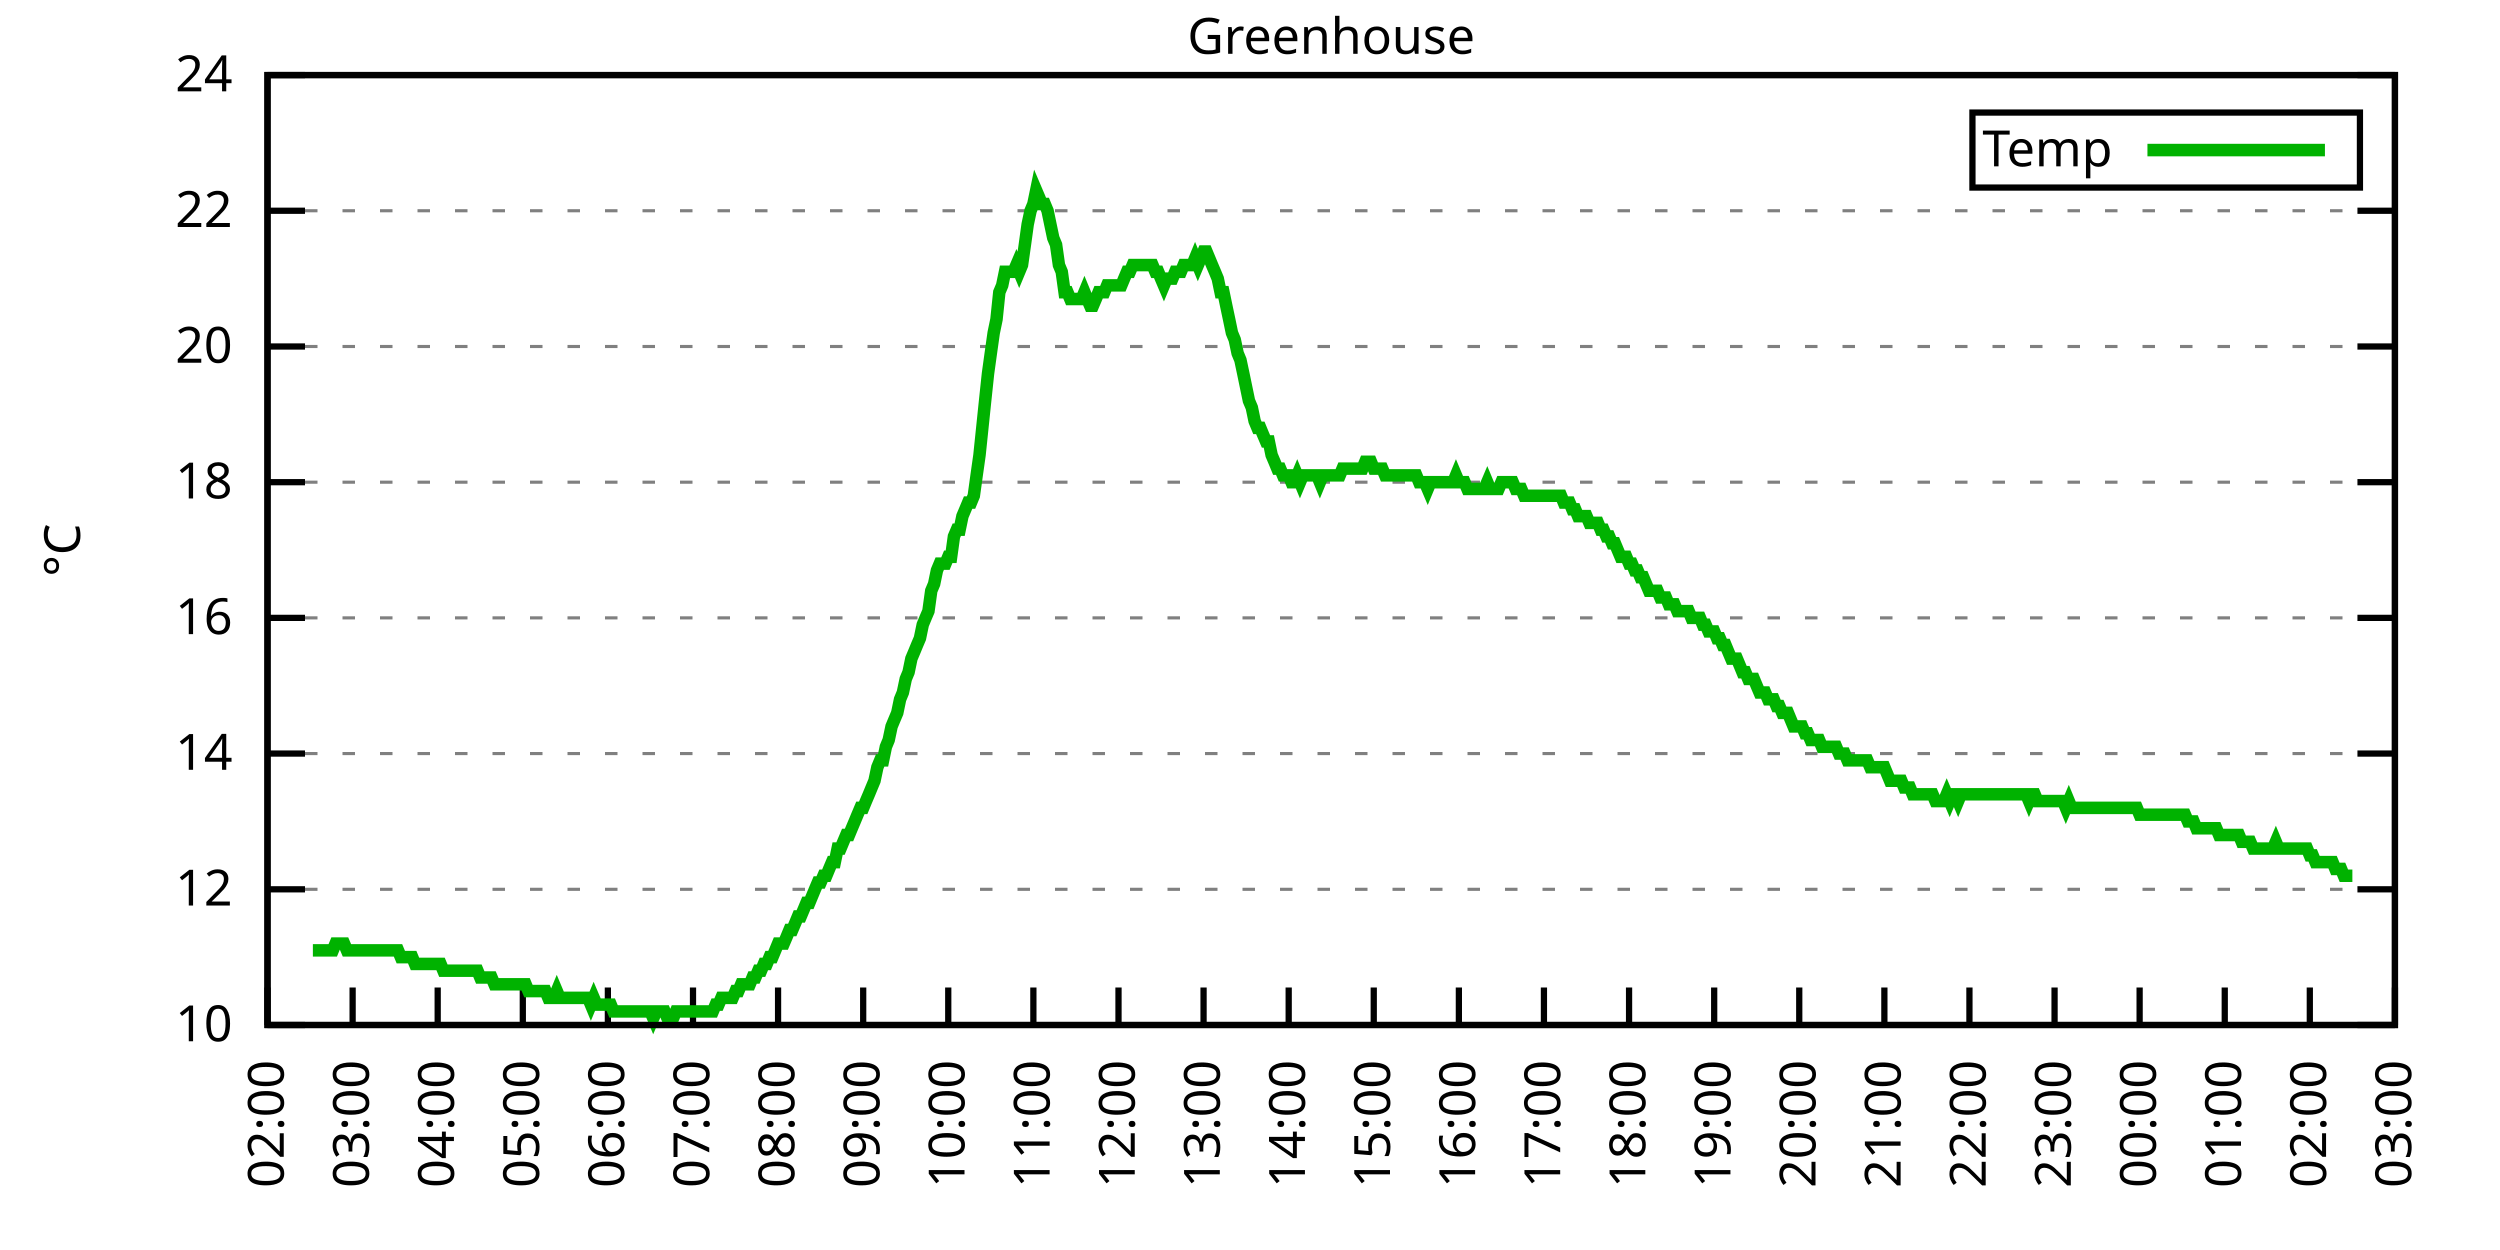
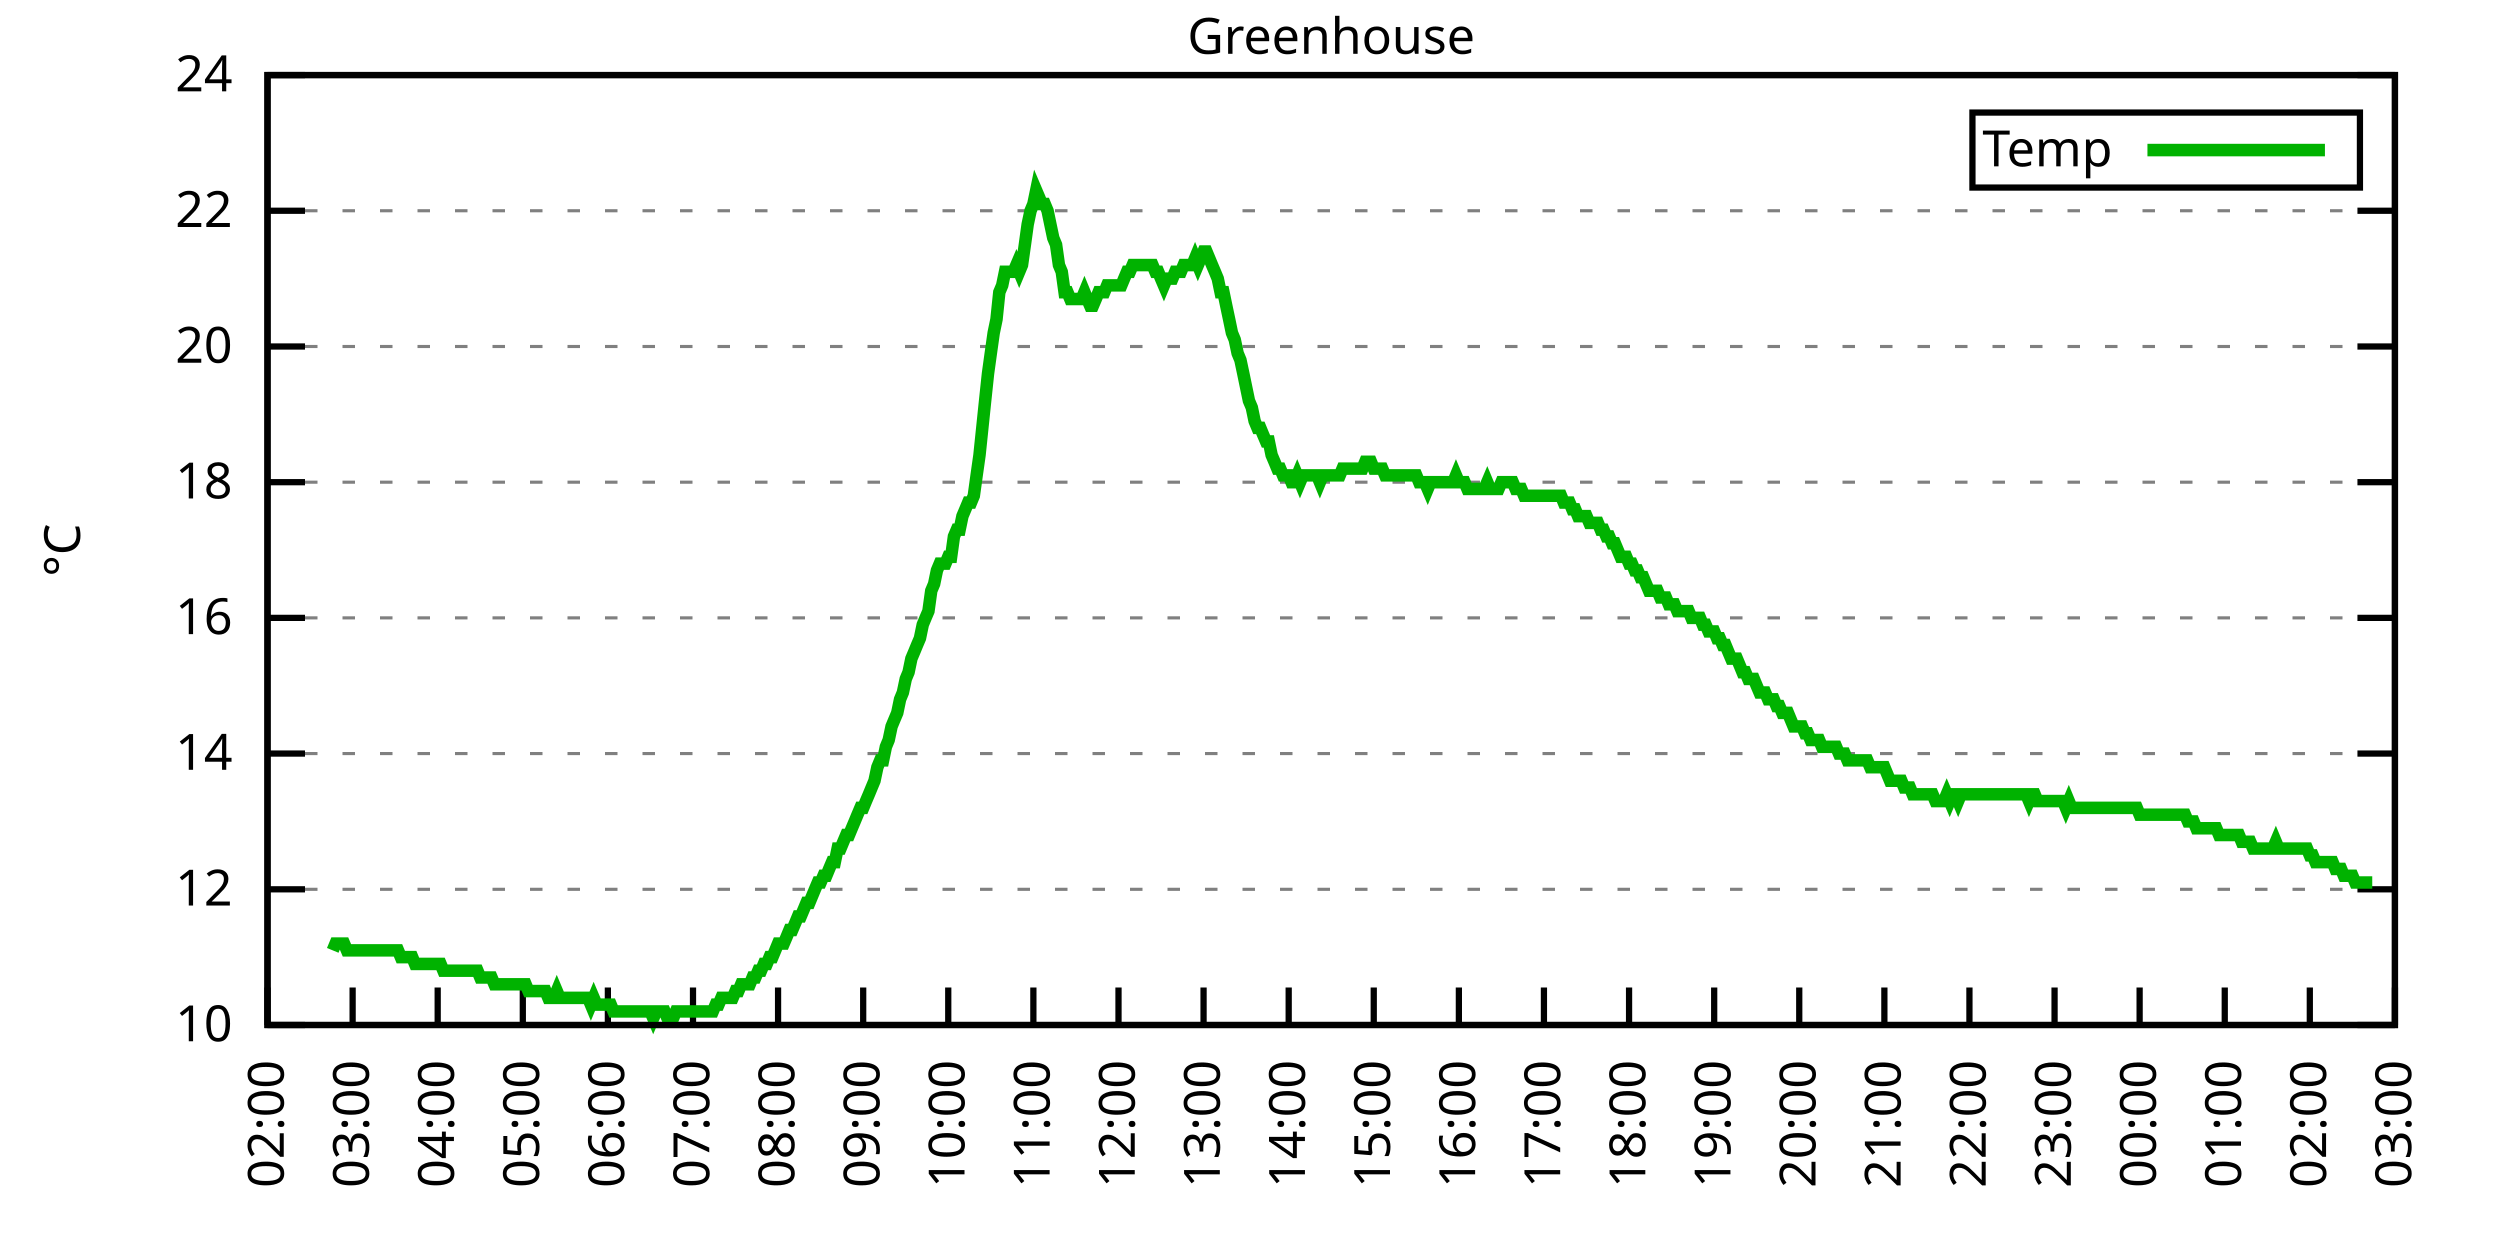
<svg xmlns="http://www.w3.org/2000/svg" xmlns:xlink="http://www.w3.org/1999/xlink" width="400" height="200" viewBox="0 0 400 200">
  <g id="gnuplot_canvas">
    <rect x="0" y="0" width="400" height="200" fill="none" />
    <defs>
      <circle id="gpDot" r="0.5" stroke-width="0.5" stroke="currentColor" />
      <path id="gpPt0" stroke-width="0.333" stroke="currentColor" d="M-1,0 h2 M0,-1 v2" />
      <path id="gpPt1" stroke-width="0.333" stroke="currentColor" d="M-1,-1 L1,1 M1,-1 L-1,1" />
      <path id="gpPt2" stroke-width="0.333" stroke="currentColor" d="M-1,0 L1,0 M0,-1 L0,1 M-1,-1 L1,1 M-1,1 L1,-1" />
      <rect id="gpPt3" stroke-width="0.333" stroke="currentColor" x="-1" y="-1" width="2" height="2" />
      <rect id="gpPt4" stroke-width="0.333" stroke="currentColor" fill="currentColor" x="-1" y="-1" width="2" height="2" />
      <circle id="gpPt5" stroke-width="0.333" stroke="currentColor" cx="0" cy="0" r="1" />
      <use xlink:href="#gpPt5" id="gpPt6" fill="currentColor" stroke="none" />
      <path id="gpPt7" stroke-width="0.333" stroke="currentColor" d="M0,-1.33 L-1.33,0.67 L1.33,0.67 z" />
      <use xlink:href="#gpPt7" id="gpPt8" fill="currentColor" stroke="none" />
      <use xlink:href="#gpPt7" id="gpPt9" stroke="currentColor" transform="rotate(180)" />
      <use xlink:href="#gpPt9" id="gpPt10" fill="currentColor" stroke="none" />
      <use xlink:href="#gpPt3" id="gpPt11" stroke="currentColor" transform="rotate(45)" />
      <use xlink:href="#gpPt11" id="gpPt12" fill="currentColor" stroke="none" />
      <path id="gpPt13" stroke-width="0.333" stroke="currentColor" d="M0,1.330 L1.265,0.411 L0.782,-1.067 L-0.782,-1.076 L-1.265,0.411 z" />
      <use xlink:href="#gpPt13" id="gpPt14" fill="currentColor" stroke="none" />
      <filter id="textbox" filterUnits="objectBoundingBox" x="0" y="0" height="1" width="1">
        <feFlood flood-color="white" flood-opacity="1" result="bgnd" />
        <feComposite in="SourceGraphic" in2="bgnd" operator="atop" />
      </filter>
      <filter id="greybox" filterUnits="objectBoundingBox" x="0" y="0" height="1" width="1">
        <feFlood flood-color="lightgrey" flood-opacity="1" result="grey" />
        <feComposite in="SourceGraphic" in2="grey" operator="atop" />
      </filter>
    </defs>
    <g fill="none" color="white" stroke="currentColor" stroke-width="1.00" stroke-linecap="butt" stroke-linejoin="miter">
</g>
    <g fill="none" color="black" stroke="currentColor" stroke-width="1.00" stroke-linecap="butt" stroke-linejoin="miter">
      <g stroke="none" shape-rendering="crispEdges">
        <polygon fill="rgb(255, 255, 255)" points="42.80,164.00 383.18,164.00 383.18,12.02 42.80,12.02 " />
      </g>
    </g>
    <g fill="none" color="black" stroke="currentColor" stroke-width="1.00" stroke-linecap="butt" stroke-linejoin="miter">
</g>
    <g fill="none" color="black" stroke="black" stroke-width="0.50" stroke-linecap="butt" stroke-linejoin="miter">
</g>
    <g fill="none" color="gray" stroke="currentColor" stroke-width="0.50" stroke-linecap="butt" stroke-linejoin="miter">
      <path stroke="gray" stroke-dasharray="2,4" class="gridline" d="M42.80,164.00 L383.19,164.00  " />
    </g>
    <g fill="none" color="gray" stroke="gray" stroke-width="1.00" stroke-linecap="butt" stroke-linejoin="miter">
</g>
    <g fill="none" color="black" stroke="currentColor" stroke-width="1.00" stroke-linecap="butt" stroke-linejoin="miter">
      <path stroke="black" d="M42.80,164.00 L48.80,164.00 M383.19,164.00 L377.19,164.00  " />
      <g transform="translate(37.20,166.60)" stroke="none" fill="black" font-family="Sans" font-size="8.00" text-anchor="end">
        <text>
          <tspan font-family="Sans"> 10</tspan>
        </text>
      </g>
    </g>
    <g fill="none" color="black" stroke="currentColor" stroke-width="1.00" stroke-linecap="butt" stroke-linejoin="miter">
</g>
    <g fill="none" color="black" stroke="black" stroke-width="0.50" stroke-linecap="butt" stroke-linejoin="miter">
</g>
    <g fill="none" color="gray" stroke="currentColor" stroke-width="0.50" stroke-linecap="butt" stroke-linejoin="miter">
      <path stroke="gray" stroke-dasharray="2,4" class="gridline" d="M42.80,142.29 L383.19,142.29  " />
    </g>
    <g fill="none" color="gray" stroke="gray" stroke-width="1.00" stroke-linecap="butt" stroke-linejoin="miter">
</g>
    <g fill="none" color="black" stroke="currentColor" stroke-width="1.00" stroke-linecap="butt" stroke-linejoin="miter">
      <path stroke="black" d="M42.80,142.29 L48.80,142.29 M383.19,142.29 L377.19,142.29  " />
      <g transform="translate(37.20,144.89)" stroke="none" fill="black" font-family="Sans" font-size="8.00" text-anchor="end">
        <text>
          <tspan font-family="Sans"> 12</tspan>
        </text>
      </g>
    </g>
    <g fill="none" color="black" stroke="currentColor" stroke-width="1.00" stroke-linecap="butt" stroke-linejoin="miter">
</g>
    <g fill="none" color="black" stroke="black" stroke-width="0.50" stroke-linecap="butt" stroke-linejoin="miter">
</g>
    <g fill="none" color="gray" stroke="currentColor" stroke-width="0.50" stroke-linecap="butt" stroke-linejoin="miter">
      <path stroke="gray" stroke-dasharray="2,4" class="gridline" d="M42.80,120.57 L383.19,120.57  " />
    </g>
    <g fill="none" color="gray" stroke="gray" stroke-width="1.00" stroke-linecap="butt" stroke-linejoin="miter">
</g>
    <g fill="none" color="black" stroke="currentColor" stroke-width="1.00" stroke-linecap="butt" stroke-linejoin="miter">
      <path stroke="black" d="M42.80,120.57 L48.80,120.57 M383.19,120.57 L377.19,120.57  " />
      <g transform="translate(37.20,123.17)" stroke="none" fill="black" font-family="Sans" font-size="8.00" text-anchor="end">
        <text>
          <tspan font-family="Sans"> 14</tspan>
        </text>
      </g>
    </g>
    <g fill="none" color="black" stroke="currentColor" stroke-width="1.00" stroke-linecap="butt" stroke-linejoin="miter">
</g>
    <g fill="none" color="black" stroke="black" stroke-width="0.50" stroke-linecap="butt" stroke-linejoin="miter">
</g>
    <g fill="none" color="gray" stroke="currentColor" stroke-width="0.50" stroke-linecap="butt" stroke-linejoin="miter">
      <path stroke="gray" stroke-dasharray="2,4" class="gridline" d="M42.80,98.86 L383.19,98.86  " />
    </g>
    <g fill="none" color="gray" stroke="gray" stroke-width="1.00" stroke-linecap="butt" stroke-linejoin="miter">
</g>
    <g fill="none" color="black" stroke="currentColor" stroke-width="1.00" stroke-linecap="butt" stroke-linejoin="miter">
      <path stroke="black" d="M42.80,98.86 L48.80,98.86 M383.19,98.86 L377.19,98.86  " />
      <g transform="translate(37.20,101.46)" stroke="none" fill="black" font-family="Sans" font-size="8.00" text-anchor="end">
        <text>
          <tspan font-family="Sans"> 16</tspan>
        </text>
      </g>
    </g>
    <g fill="none" color="black" stroke="currentColor" stroke-width="1.00" stroke-linecap="butt" stroke-linejoin="miter">
</g>
    <g fill="none" color="black" stroke="black" stroke-width="0.50" stroke-linecap="butt" stroke-linejoin="miter">
</g>
    <g fill="none" color="gray" stroke="currentColor" stroke-width="0.50" stroke-linecap="butt" stroke-linejoin="miter">
      <path stroke="gray" stroke-dasharray="2,4" class="gridline" d="M42.80,77.15 L383.19,77.15  " />
    </g>
    <g fill="none" color="gray" stroke="gray" stroke-width="1.00" stroke-linecap="butt" stroke-linejoin="miter">
</g>
    <g fill="none" color="black" stroke="currentColor" stroke-width="1.00" stroke-linecap="butt" stroke-linejoin="miter">
      <path stroke="black" d="M42.80,77.15 L48.80,77.15 M383.19,77.15 L377.19,77.15  " />
      <g transform="translate(37.20,79.75)" stroke="none" fill="black" font-family="Sans" font-size="8.00" text-anchor="end">
        <text>
          <tspan font-family="Sans"> 18</tspan>
        </text>
      </g>
    </g>
    <g fill="none" color="black" stroke="currentColor" stroke-width="1.00" stroke-linecap="butt" stroke-linejoin="miter">
</g>
    <g fill="none" color="black" stroke="black" stroke-width="0.50" stroke-linecap="butt" stroke-linejoin="miter">
</g>
    <g fill="none" color="gray" stroke="currentColor" stroke-width="0.50" stroke-linecap="butt" stroke-linejoin="miter">
      <path stroke="gray" stroke-dasharray="2,4" class="gridline" d="M42.80,55.44 L383.19,55.44  " />
    </g>
    <g fill="none" color="gray" stroke="gray" stroke-width="1.00" stroke-linecap="butt" stroke-linejoin="miter">
</g>
    <g fill="none" color="black" stroke="currentColor" stroke-width="1.00" stroke-linecap="butt" stroke-linejoin="miter">
      <path stroke="black" d="M42.80,55.44 L48.80,55.44 M383.19,55.44 L377.19,55.44  " />
      <g transform="translate(37.20,58.04)" stroke="none" fill="black" font-family="Sans" font-size="8.00" text-anchor="end">
        <text>
          <tspan font-family="Sans"> 20</tspan>
        </text>
      </g>
    </g>
    <g fill="none" color="black" stroke="currentColor" stroke-width="1.00" stroke-linecap="butt" stroke-linejoin="miter">
</g>
    <g fill="none" color="black" stroke="black" stroke-width="0.50" stroke-linecap="butt" stroke-linejoin="miter">
</g>
    <g fill="none" color="gray" stroke="currentColor" stroke-width="0.50" stroke-linecap="butt" stroke-linejoin="miter">
      <path stroke="gray" stroke-dasharray="2,4" class="gridline" d="M42.80,33.72 L383.19,33.72  " />
    </g>
    <g fill="none" color="gray" stroke="gray" stroke-width="1.00" stroke-linecap="butt" stroke-linejoin="miter">
</g>
    <g fill="none" color="black" stroke="currentColor" stroke-width="1.00" stroke-linecap="butt" stroke-linejoin="miter">
      <path stroke="black" d="M42.80,33.72 L48.80,33.72 M383.19,33.72 L377.19,33.72  " />
      <g transform="translate(37.20,36.32)" stroke="none" fill="black" font-family="Sans" font-size="8.00" text-anchor="end">
        <text>
          <tspan font-family="Sans"> 22</tspan>
        </text>
      </g>
    </g>
    <g fill="none" color="black" stroke="currentColor" stroke-width="1.00" stroke-linecap="butt" stroke-linejoin="miter">
</g>
    <g fill="none" color="black" stroke="black" stroke-width="0.50" stroke-linecap="butt" stroke-linejoin="miter">
</g>
    <g fill="none" color="gray" stroke="currentColor" stroke-width="0.50" stroke-linecap="butt" stroke-linejoin="miter">
      <path stroke="gray" stroke-dasharray="2,4" class="gridline" d="M42.80,12.01 L383.19,12.01  " />
    </g>
    <g fill="none" color="gray" stroke="gray" stroke-width="1.00" stroke-linecap="butt" stroke-linejoin="miter">
</g>
    <g fill="none" color="black" stroke="currentColor" stroke-width="1.00" stroke-linecap="butt" stroke-linejoin="miter">
      <path stroke="black" d="M42.80,12.01 L48.80,12.01 M383.19,12.01 L377.19,12.01  " />
      <g transform="translate(37.20,14.61)" stroke="none" fill="black" font-family="Sans" font-size="8.00" text-anchor="end">
        <text>
          <tspan font-family="Sans"> 24</tspan>
        </text>
      </g>
    </g>
    <g fill="none" color="black" stroke="currentColor" stroke-width="1.00" stroke-linecap="butt" stroke-linejoin="miter">
      <path stroke="black" d="M42.80,164.00 L42.80,158.00  " />
      <g transform="translate(45.40,169.60) rotate(270.00)" stroke="none" fill="black" font-family="Sans" font-size="8.00" text-anchor="end">
        <text>
          <tspan font-family="Sans">02:00</tspan>
        </text>
      </g>
    </g>
    <g fill="none" color="black" stroke="currentColor" stroke-width="1.00" stroke-linecap="butt" stroke-linejoin="miter">
      <path stroke="black" d="M56.42,164.00 L56.42,158.00  " />
      <g transform="translate(59.02,169.60) rotate(270.00)" stroke="none" fill="black" font-family="Sans" font-size="8.00" text-anchor="end">
        <text>
          <tspan font-family="Sans">03:00</tspan>
        </text>
      </g>
    </g>
    <g fill="none" color="black" stroke="currentColor" stroke-width="1.00" stroke-linecap="butt" stroke-linejoin="miter">
      <path stroke="black" d="M70.03,164.00 L70.03,158.00  " />
      <g transform="translate(72.63,169.60) rotate(270.00)" stroke="none" fill="black" font-family="Sans" font-size="8.00" text-anchor="end">
        <text>
          <tspan font-family="Sans">04:00</tspan>
        </text>
      </g>
    </g>
    <g fill="none" color="black" stroke="currentColor" stroke-width="1.00" stroke-linecap="butt" stroke-linejoin="miter">
      <path stroke="black" d="M83.65,164.00 L83.65,158.00  " />
      <g transform="translate(86.25,169.60) rotate(270.00)" stroke="none" fill="black" font-family="Sans" font-size="8.00" text-anchor="end">
        <text>
          <tspan font-family="Sans">05:00</tspan>
        </text>
      </g>
    </g>
    <g fill="none" color="black" stroke="currentColor" stroke-width="1.00" stroke-linecap="butt" stroke-linejoin="miter">
      <path stroke="black" d="M97.26,164.00 L97.26,158.00  " />
      <g transform="translate(99.86,169.60) rotate(270.00)" stroke="none" fill="black" font-family="Sans" font-size="8.00" text-anchor="end">
        <text>
          <tspan font-family="Sans">06:00</tspan>
        </text>
      </g>
    </g>
    <g fill="none" color="black" stroke="currentColor" stroke-width="1.00" stroke-linecap="butt" stroke-linejoin="miter">
      <path stroke="black" d="M110.88,164.00 L110.88,158.00  " />
      <g transform="translate(113.48,169.60) rotate(270.00)" stroke="none" fill="black" font-family="Sans" font-size="8.00" text-anchor="end">
        <text>
          <tspan font-family="Sans">07:00</tspan>
        </text>
      </g>
    </g>
    <g fill="none" color="black" stroke="currentColor" stroke-width="1.00" stroke-linecap="butt" stroke-linejoin="miter">
      <path stroke="black" d="M124.49,164.00 L124.49,158.00  " />
      <g transform="translate(127.09,169.60) rotate(270.00)" stroke="none" fill="black" font-family="Sans" font-size="8.00" text-anchor="end">
        <text>
          <tspan font-family="Sans">08:00</tspan>
        </text>
      </g>
    </g>
    <g fill="none" color="black" stroke="currentColor" stroke-width="1.00" stroke-linecap="butt" stroke-linejoin="miter">
      <path stroke="black" d="M138.11,164.00 L138.11,158.00  " />
      <g transform="translate(140.71,169.60) rotate(270.00)" stroke="none" fill="black" font-family="Sans" font-size="8.00" text-anchor="end">
        <text>
          <tspan font-family="Sans">09:00</tspan>
        </text>
      </g>
    </g>
    <g fill="none" color="black" stroke="currentColor" stroke-width="1.00" stroke-linecap="butt" stroke-linejoin="miter">
      <path stroke="black" d="M151.72,164.00 L151.72,158.00  " />
      <g transform="translate(154.32,169.60) rotate(270.00)" stroke="none" fill="black" font-family="Sans" font-size="8.00" text-anchor="end">
        <text>
          <tspan font-family="Sans">10:00</tspan>
        </text>
      </g>
    </g>
    <g fill="none" color="black" stroke="currentColor" stroke-width="1.00" stroke-linecap="butt" stroke-linejoin="miter">
      <path stroke="black" d="M165.34,164.00 L165.34,158.00  " />
      <g transform="translate(167.94,169.60) rotate(270.00)" stroke="none" fill="black" font-family="Sans" font-size="8.00" text-anchor="end">
        <text>
          <tspan font-family="Sans">11:00</tspan>
        </text>
      </g>
    </g>
    <g fill="none" color="black" stroke="currentColor" stroke-width="1.00" stroke-linecap="butt" stroke-linejoin="miter">
      <path stroke="black" d="M178.96,164.00 L178.96,158.00  " />
      <g transform="translate(181.56,169.60) rotate(270.00)" stroke="none" fill="black" font-family="Sans" font-size="8.00" text-anchor="end">
        <text>
          <tspan font-family="Sans">12:00</tspan>
        </text>
      </g>
    </g>
    <g fill="none" color="black" stroke="currentColor" stroke-width="1.00" stroke-linecap="butt" stroke-linejoin="miter">
      <path stroke="black" d="M192.57,164.00 L192.57,158.00  " />
      <g transform="translate(195.17,169.60) rotate(270.00)" stroke="none" fill="black" font-family="Sans" font-size="8.00" text-anchor="end">
        <text>
          <tspan font-family="Sans">13:00</tspan>
        </text>
      </g>
    </g>
    <g fill="none" color="black" stroke="currentColor" stroke-width="1.00" stroke-linecap="butt" stroke-linejoin="miter">
      <path stroke="black" d="M206.19,164.00 L206.19,158.00  " />
      <g transform="translate(208.79,169.60) rotate(270.00)" stroke="none" fill="black" font-family="Sans" font-size="8.00" text-anchor="end">
        <text>
          <tspan font-family="Sans">14:00</tspan>
        </text>
      </g>
    </g>
    <g fill="none" color="black" stroke="currentColor" stroke-width="1.00" stroke-linecap="butt" stroke-linejoin="miter">
      <path stroke="black" d="M219.80,164.00 L219.80,158.00  " />
      <g transform="translate(222.40,169.60) rotate(270.00)" stroke="none" fill="black" font-family="Sans" font-size="8.00" text-anchor="end">
        <text>
          <tspan font-family="Sans">15:00</tspan>
        </text>
      </g>
    </g>
    <g fill="none" color="black" stroke="currentColor" stroke-width="1.00" stroke-linecap="butt" stroke-linejoin="miter">
      <path stroke="black" d="M233.42,164.00 L233.42,158.00  " />
      <g transform="translate(236.02,169.60) rotate(270.00)" stroke="none" fill="black" font-family="Sans" font-size="8.00" text-anchor="end">
        <text>
          <tspan font-family="Sans">16:00</tspan>
        </text>
      </g>
    </g>
    <g fill="none" color="black" stroke="currentColor" stroke-width="1.00" stroke-linecap="butt" stroke-linejoin="miter">
      <path stroke="black" d="M247.03,164.00 L247.03,158.00  " />
      <g transform="translate(249.63,169.60) rotate(270.00)" stroke="none" fill="black" font-family="Sans" font-size="8.00" text-anchor="end">
        <text>
          <tspan font-family="Sans">17:00</tspan>
        </text>
      </g>
    </g>
    <g fill="none" color="black" stroke="currentColor" stroke-width="1.00" stroke-linecap="butt" stroke-linejoin="miter">
      <path stroke="black" d="M260.65,164.00 L260.65,158.00  " />
      <g transform="translate(263.25,169.60) rotate(270.00)" stroke="none" fill="black" font-family="Sans" font-size="8.00" text-anchor="end">
        <text>
          <tspan font-family="Sans">18:00</tspan>
        </text>
      </g>
    </g>
    <g fill="none" color="black" stroke="currentColor" stroke-width="1.00" stroke-linecap="butt" stroke-linejoin="miter">
      <path stroke="black" d="M274.27,164.00 L274.27,158.00  " />
      <g transform="translate(276.87,169.60) rotate(270.00)" stroke="none" fill="black" font-family="Sans" font-size="8.00" text-anchor="end">
        <text>
          <tspan font-family="Sans">19:00</tspan>
        </text>
      </g>
    </g>
    <g fill="none" color="black" stroke="currentColor" stroke-width="1.00" stroke-linecap="butt" stroke-linejoin="miter">
      <path stroke="black" d="M287.88,164.00 L287.88,158.00  " />
      <g transform="translate(290.48,169.60) rotate(270.00)" stroke="none" fill="black" font-family="Sans" font-size="8.00" text-anchor="end">
        <text>
          <tspan font-family="Sans">20:00</tspan>
        </text>
      </g>
    </g>
    <g fill="none" color="black" stroke="currentColor" stroke-width="1.00" stroke-linecap="butt" stroke-linejoin="miter">
      <path stroke="black" d="M301.50,164.00 L301.50,158.00  " />
      <g transform="translate(304.10,169.60) rotate(270.00)" stroke="none" fill="black" font-family="Sans" font-size="8.00" text-anchor="end">
        <text>
          <tspan font-family="Sans">21:00</tspan>
        </text>
      </g>
    </g>
    <g fill="none" color="black" stroke="currentColor" stroke-width="1.00" stroke-linecap="butt" stroke-linejoin="miter">
      <path stroke="black" d="M315.11,164.00 L315.11,158.00  " />
      <g transform="translate(317.71,169.60) rotate(270.00)" stroke="none" fill="black" font-family="Sans" font-size="8.00" text-anchor="end">
        <text>
          <tspan font-family="Sans">22:00</tspan>
        </text>
      </g>
    </g>
    <g fill="none" color="black" stroke="currentColor" stroke-width="1.00" stroke-linecap="butt" stroke-linejoin="miter">
      <path stroke="black" d="M328.73,164.00 L328.73,158.00  " />
      <g transform="translate(331.33,169.60) rotate(270.00)" stroke="none" fill="black" font-family="Sans" font-size="8.00" text-anchor="end">
        <text>
          <tspan font-family="Sans">23:00</tspan>
        </text>
      </g>
    </g>
    <g fill="none" color="black" stroke="currentColor" stroke-width="1.00" stroke-linecap="butt" stroke-linejoin="miter">
      <path stroke="black" d="M342.34,164.00 L342.34,158.00  " />
      <g transform="translate(344.94,169.60) rotate(270.00)" stroke="none" fill="black" font-family="Sans" font-size="8.00" text-anchor="end">
        <text>
          <tspan font-family="Sans">00:00</tspan>
        </text>
      </g>
    </g>
    <g fill="none" color="black" stroke="currentColor" stroke-width="1.00" stroke-linecap="butt" stroke-linejoin="miter">
      <path stroke="black" d="M355.96,164.00 L355.96,158.00  " />
      <g transform="translate(358.56,169.60) rotate(270.00)" stroke="none" fill="black" font-family="Sans" font-size="8.00" text-anchor="end">
        <text>
          <tspan font-family="Sans">01:00</tspan>
        </text>
      </g>
    </g>
    <g fill="none" color="black" stroke="currentColor" stroke-width="1.00" stroke-linecap="butt" stroke-linejoin="miter">
      <path stroke="black" d="M369.57,164.00 L369.57,158.00  " />
      <g transform="translate(372.17,169.60) rotate(270.00)" stroke="none" fill="black" font-family="Sans" font-size="8.00" text-anchor="end">
        <text>
          <tspan font-family="Sans">02:00</tspan>
        </text>
      </g>
    </g>
    <g fill="none" color="black" stroke="currentColor" stroke-width="1.00" stroke-linecap="butt" stroke-linejoin="miter">
      <path stroke="black" d="M383.19,164.00 L383.19,158.00  " />
      <g transform="translate(385.79,169.60) rotate(270.00)" stroke="none" fill="black" font-family="Sans" font-size="8.00" text-anchor="end">
        <text>
          <tspan font-family="Sans">03:00</tspan>
        </text>
      </g>
    </g>
    <g fill="none" color="black" stroke="currentColor" stroke-width="1.00" stroke-linecap="butt" stroke-linejoin="miter">
</g>
    <g fill="none" color="black" stroke="currentColor" stroke-width="1.00" stroke-linecap="butt" stroke-linejoin="miter">
      <path stroke="black" d="M42.80,12.01 L42.80,164.00 L383.19,164.00 L383.19,12.01 L42.80,12.01 Z  " />
    </g>
    <g fill="none" color="black" stroke="currentColor" stroke-width="1.00" stroke-linecap="butt" stroke-linejoin="miter">
</g>
    <g fill="none" color="black" stroke="currentColor" stroke-width="1.00" stroke-linecap="butt" stroke-linejoin="miter">
      <path stroke="black" d="M315.59,30.01 L315.59,18.01 L377.59,18.01 L377.59,30.01 L315.59,30.01 Z  " />
    </g>
    <g id="Greenhouse_plot_1">
      <g fill="none" color="white" stroke="black" stroke-width="2.00" stroke-linecap="butt" stroke-linejoin="miter">
</g>
      <g fill="none" color="black" stroke="currentColor" stroke-width="2.00" stroke-linecap="butt" stroke-linejoin="miter">
        <g transform="translate(337.99,26.61)" stroke="none" fill="black" font-family="Sans" font-size="8.00" text-anchor="end">
          <text>
            <tspan font-family="Sans">Temp</tspan>
          </text>
        </g>
      </g>
      <g fill="none" color="black" stroke="currentColor" stroke-width="2.00" stroke-linecap="butt" stroke-linejoin="miter">
-         <path stroke="rgb(  0, 178,   0)" d="M343.59,24.01 L371.99,24.01 M50.06,152.06 L50.52,152.06 L50.97,152.06 L51.42,152.06 L51.88,152.06 L52.33,152.06   L52.78,152.06 L53.24,152.06 L53.69,150.97 L54.15,150.97 L54.60,150.97 L55.05,150.97 L55.51,152.06 L55.96,152.06   L56.42,152.06 L56.87,152.06 L57.32,152.06 L57.78,152.06 L58.23,152.06 L58.68,152.06 L59.14,152.06 L59.59,152.06   L60.05,152.06 L60.50,152.06 L60.95,152.06 L61.41,152.06 L61.86,152.06 L62.32,152.06 L62.77,152.06 L63.22,152.06   L63.68,152.06 L64.13,153.14 L64.58,153.14 L65.04,153.14 L65.49,153.14 L65.95,153.14 L66.40,154.23 L66.85,154.23   L67.31,154.23 L67.76,154.23 L68.22,154.23 L68.67,154.23 L69.12,154.23 L69.58,154.23 L70.03,154.23 L70.49,154.23   L70.94,155.31 L71.39,155.31 L71.85,155.31 L72.30,155.31 L72.75,155.31 L73.21,155.31 L73.66,155.31 L74.12,155.31   L74.57,155.31 L75.02,155.31 L75.48,155.31 L75.93,155.31 L76.39,155.31 L76.84,156.40 L77.29,156.40 L77.75,156.40   L78.20,156.40 L78.65,156.40 L79.11,157.49 L79.56,157.49 L80.02,157.49 L80.47,157.49 L80.92,157.49 L81.38,157.49   L81.83,157.49 L82.29,157.49 L82.74,157.49 L83.19,157.49 L83.65,157.49 L84.10,157.49 L84.55,158.57 L85.01,158.57   L85.46,158.57 L85.92,158.57 L86.37,158.57 L86.82,158.57 L87.28,158.57 L87.73,159.66 L88.19,159.66 L88.64,159.66   L89.09,158.57 L89.55,159.66 L90.00,159.66 L90.45,159.66 L90.91,159.66 L91.36,159.66 L91.82,159.66 L92.27,159.66   L92.72,159.66 L93.18,159.66 L93.63,159.66 L94.09,159.66 L94.54,160.74 L94.99,159.66 L95.45,160.74 L95.90,160.74   L96.35,160.74 L96.81,160.74 L97.26,160.74 L97.72,160.74 L98.17,161.83 L98.62,161.83 L99.08,161.83 L99.53,161.83   L99.99,161.83 L100.44,161.83 L100.89,161.83 L101.35,161.83 L101.80,161.83 L102.25,161.83 L102.71,161.83 L103.16,161.83   L103.62,161.83 L104.07,161.83 L104.52,162.91 L104.98,161.83 L105.43,161.83 L105.89,161.83 L106.34,161.83 L106.79,162.91   L107.25,162.91 L107.70,162.91 L108.15,161.83 L108.61,161.83 L109.06,161.83 L109.52,161.83 L109.97,161.83 L110.42,161.83   L110.88,161.83 L111.33,161.83 L111.79,161.83 L112.24,161.83 L112.69,161.83 L113.15,161.83 L113.60,161.83 L114.05,161.83   L114.51,160.74 L114.96,160.74 L115.42,159.66 L115.87,159.66 L116.32,159.66 L116.78,159.66 L117.23,159.66 L117.69,158.57   L118.14,158.57 L118.59,157.49 L119.05,157.49 L119.50,157.49 L119.96,157.49 L120.41,156.40 L120.86,156.40 L121.32,155.31   L121.77,155.31 L122.22,154.23 L122.68,154.23 L123.13,153.14 L123.59,153.14 L124.04,152.06 L124.49,150.97 L124.95,150.97   L125.40,150.97 L125.86,149.89 L126.31,148.80 L126.76,148.80 L127.22,147.72 L127.67,146.63 L128.12,146.63 L128.58,145.54   L129.03,144.46 L129.49,144.46 L129.94,143.37 L130.39,142.29 L130.85,141.20 L131.30,141.20 L131.76,140.12 L132.21,140.12   L132.66,139.03 L133.12,137.94 L133.57,137.94 L134.02,135.77 L134.48,135.77 L134.93,134.69 L135.39,133.60 L135.84,133.60   L136.29,132.52 L136.75,131.43 L137.20,130.35 L137.66,129.26 L138.11,129.26 L138.56,128.17 L139.02,127.09 L139.47,126.00   L139.92,124.92 L140.38,122.75 L140.83,121.66 L141.29,121.66 L141.74,119.49 L142.19,118.40 L142.65,116.23 L143.10,115.15   L143.56,114.06 L144.01,111.89 L144.46,110.80 L144.92,108.63 L145.37,107.55 L145.82,105.38 L146.28,104.29 L146.73,103.20   L147.19,102.12 L147.64,99.95 L148.09,98.86 L148.55,97.78 L149.00,94.52 L149.46,93.43 L149.91,91.26 L150.36,90.18   L150.82,90.18 L151.27,90.18 L151.72,89.09 L152.18,89.09 L152.63,85.83 L153.09,84.75 L153.54,84.75 L153.99,82.58   L154.45,81.49 L154.90,80.41 L155.36,80.41 L155.81,79.32 L156.26,76.06 L156.72,72.81 L157.17,68.46 L157.62,64.12   L158.08,59.78 L158.53,56.52 L158.99,53.26 L159.44,51.09 L159.89,46.75 L160.35,45.66 L160.80,43.49 L161.26,43.49   L161.71,43.49 L162.16,43.49 L162.62,42.41 L163.07,43.49 L163.52,42.41 L163.98,39.15 L164.43,35.89 L164.89,33.72   L165.34,32.64 L165.79,30.47 L166.25,31.55 L166.70,32.64 L167.16,32.64 L167.61,33.72 L168.06,35.89 L168.52,38.07   L168.97,39.15 L169.43,42.41 L169.88,43.49 L170.33,46.75 L170.79,46.75 L171.24,47.84 L171.69,47.84 L172.15,47.84   L172.60,47.84 L173.06,47.84 L173.51,46.75 L173.96,47.84 L174.42,48.92 L174.87,48.92 L175.33,47.84 L175.78,46.75   L176.23,46.75 L176.69,46.75 L177.14,45.66 L177.59,45.66 L178.05,45.66 L178.50,45.66 L178.96,45.66 L179.41,45.66   L179.86,44.58 L180.32,43.49 L180.77,43.49 L181.23,42.41 L181.68,42.41 L182.13,42.41 L182.59,42.41 L183.04,42.41   L183.49,42.41 L183.95,42.41 L184.40,42.41 L184.86,43.49 L185.31,43.49 L185.76,44.58 L186.22,45.66 L186.67,44.58   L187.13,44.58 L187.58,44.58 L188.03,43.49 L188.49,43.49 L188.94,43.49 L189.39,42.41 L189.85,42.41 L190.30,42.41   L190.76,42.41 L191.21,41.32 L191.66,42.41 L192.12,41.32 L192.57,40.24 L193.03,40.24 L193.48,41.32 L193.93,42.41   L194.39,43.49 L194.84,44.58 L195.29,46.75 L195.75,46.75 L196.20,48.92 L196.66,51.09 L197.11,53.26 L197.56,54.35   L198.02,56.52 L198.47,57.61 L198.93,59.78 L199.38,61.95 L199.83,64.12 L200.29,65.21 L200.74,67.38 L201.19,68.46   L201.65,68.46 L202.10,69.55 L202.56,70.63 L203.01,70.63 L203.46,72.81 L203.92,73.89 L204.37,74.98 L204.83,74.98   L205.28,76.06 L205.73,76.06 L206.19,76.06 L206.64,77.15 L207.09,77.15 L207.55,76.06 L208.00,77.15 L208.46,76.06   L208.91,76.06 L209.36,76.06 L209.82,76.06 L210.27,76.06 L210.73,76.06 L211.18,77.15 L211.63,76.06 L212.09,76.06   L212.54,76.06 L213.00,76.06 L213.45,76.06 L213.90,76.06 L214.36,76.06 L214.81,74.98 L215.26,74.98 L215.72,74.98   L216.17,74.98 L216.63,74.98 L217.08,74.98 L217.53,74.98 L217.99,74.98 L218.44,73.89 L218.90,73.89 L219.35,73.89   L219.80,74.98 L220.26,74.98 L220.71,74.98 L221.16,74.98 L221.62,76.06 L222.07,76.06 L222.53,76.06 L222.98,76.06   L223.43,76.06 L223.89,76.06 L224.34,76.06 L224.80,76.06 L225.25,76.06 L225.70,76.06 L226.16,76.06 L226.61,76.06   L227.06,77.15 L227.52,77.15 L227.97,77.15 L228.43,78.23 L228.88,77.15 L229.33,77.15 L229.79,77.15 L230.24,77.15   L230.70,77.15 L231.15,77.15 L231.60,77.15 L232.06,77.15 L232.51,77.15 L232.96,76.06 L233.42,77.15 L233.87,77.15   L234.33,77.15 L234.78,78.23 L235.23,78.23 L235.69,78.23 L236.14,78.23 L236.60,78.23 L237.05,78.23 L237.50,78.23   L237.96,77.15 L238.41,78.23 L238.86,78.23 L239.32,78.23 L239.77,78.23 L240.23,77.15 L240.68,77.15 L241.13,77.15   L241.59,77.15 L242.04,77.15 L242.50,78.23 L242.95,78.23 L243.40,78.23 L243.86,79.32 L244.31,79.32 L244.76,79.32   L245.22,79.32 L245.67,79.32 L246.13,79.32 L246.58,79.32 L247.03,79.32 L247.49,79.32 L247.94,79.32 L248.40,79.32   L248.85,79.32 L249.30,79.32 L249.76,79.32 L250.21,80.41 L250.66,80.41 L251.12,80.41 L251.57,81.49 L252.03,81.49   L252.48,82.58 L252.93,82.58 L253.39,82.58 L253.84,82.58 L254.30,83.66 L254.75,83.66 L255.20,83.66 L255.66,83.66   L256.11,84.75 L256.56,84.75 L257.02,85.83 L257.47,85.83 L257.93,86.92 L258.38,86.92 L258.83,88.00 L259.29,89.09   L259.74,89.09 L260.20,89.09 L260.65,90.18 L261.10,90.18 L261.56,91.26 L262.01,91.26 L262.47,92.35 L262.92,92.35   L263.37,93.43 L263.83,94.52 L264.28,94.52 L264.73,94.52 L265.19,94.52 L265.64,95.60 L266.10,95.60 L266.55,95.60   L267.00,96.69 L267.46,96.69 L267.91,96.69 L268.37,97.78 L268.82,97.78 L269.27,97.78 L269.73,97.78 L270.18,97.78   L270.63,98.86 L271.09,98.86 L271.54,98.86 L272.00,98.86 L272.45,99.95 L272.90,99.95 L273.36,101.03 L273.81,101.03   L274.27,101.03 L274.72,102.12 L275.17,102.12 L275.63,103.20 L276.08,103.20 L276.53,104.29 L276.99,105.38 L277.44,105.38   L277.90,105.38 L278.35,106.46 L278.80,107.55 L279.26,107.55 L279.71,108.63 L280.17,108.63 L280.62,108.63 L281.07,109.72   L281.53,110.80 L281.98,110.80 L282.43,110.80 L282.89,111.89 L283.34,111.89 L283.80,111.89 L284.25,112.97 L284.70,112.97   L285.16,114.06 L285.61,114.06 L286.07,114.06 L286.52,115.15 L286.97,116.23 L287.43,116.23 L287.88,116.23 L288.33,116.23   L288.79,117.32 L289.24,117.32 L289.70,118.40 L290.15,118.40 L290.60,118.40 L291.06,118.40 L291.51,119.49 L291.97,119.49   L292.42,119.49 L292.87,119.49 L293.33,119.49 L293.78,119.49 L294.23,120.57 L294.69,120.57 L295.14,120.57 L295.60,121.66   L296.05,121.66 L296.50,121.66 L296.96,121.66 L297.41,121.66 L297.87,121.66 L298.32,121.66 L298.77,121.66 L299.23,122.75   L299.68,122.75 L300.13,122.75 L300.59,122.75 L301.04,122.75 L301.50,122.75 L301.95,123.83 L302.40,124.92 L302.86,124.92   L303.31,124.92 L303.77,124.92 L304.22,124.92 L304.67,126.00 L305.13,126.00 L305.58,126.00 L306.03,127.09 L306.49,127.09   L306.94,127.09 L307.40,127.09 L307.85,127.09 L308.30,127.09 L308.76,127.09 L309.21,127.09 L309.67,128.17 L310.12,128.17   L310.57,128.17 L311.03,128.17 L311.48,127.09 L311.94,128.17 L312.39,127.09 L312.84,127.09 L313.30,128.17 L313.75,127.09   L314.20,127.09 L314.66,127.09 L315.11,127.09 L315.57,127.09 L316.02,127.09 L316.47,127.09 L316.93,127.09 L317.38,127.09   L317.84,127.09 L318.29,127.09 L318.74,127.09 L319.20,127.09 L319.65,127.09 L320.10,127.09 L320.56,127.09 L321.01,127.09   L321.47,127.09 L321.92,127.09 L322.37,127.09 L322.83,127.09 L323.28,127.09 L323.74,127.09 L324.19,127.09 L324.64,128.17   L325.10,127.09 L325.55,127.09 L326.00,128.17 L326.46,128.17 L326.91,128.17 L327.37,128.17 L327.82,128.17 L328.27,128.17   L328.73,128.17 L329.18,128.17 L329.64,128.17 L330.09,128.17 L330.54,129.26 L331.00,128.17 L331.45,129.26 L331.90,129.26   L332.36,129.26 L332.81,129.26 L333.27,129.26 L333.72,129.26 L334.17,129.26 L334.63,129.26 L335.08,129.26 L335.54,129.26   L335.99,129.26 L336.44,129.26 L336.90,129.26 L337.35,129.26 L337.80,129.26 L338.26,129.26 L338.71,129.26 L339.17,129.26   L339.62,129.26 L340.07,129.26 L340.53,129.26 L340.98,129.26 L341.44,129.26 L341.89,129.26 L342.34,130.35 L342.80,130.35   L343.25,130.35 L343.70,130.35 L344.16,130.35 L344.61,130.35 L345.07,130.35 L345.52,130.35 L345.97,130.35 L346.43,130.35   L346.88,130.35 L347.34,130.35 L347.79,130.35 L348.24,130.35 L348.70,130.35 L349.15,130.35 L349.60,130.35 L350.06,131.43   L350.51,131.43 L350.97,131.43 L351.42,132.52 L351.87,132.52 L352.33,132.52 L352.78,132.52 L353.24,132.52 L353.69,132.52   L354.14,132.52 L354.60,132.52 L355.05,133.60 L355.50,133.60 L355.96,133.60 L356.41,133.60 L356.87,133.60 L357.32,133.60   L357.77,133.60 L358.23,133.60 L358.68,134.69 L359.14,134.69 L359.59,134.69 L360.04,134.69 L360.50,135.77 L360.95,135.77   L361.41,135.77 L361.86,135.77 L362.31,135.77 L362.77,135.77 L363.22,135.77 L363.67,135.77 L364.13,134.69 L364.58,135.77   L365.04,135.77 L365.49,135.77 L365.94,135.77 L366.40,135.77 L366.85,135.77 L367.31,135.77 L367.76,135.77 L368.21,135.77   L368.67,135.77 L369.12,135.77 L369.57,136.86 L370.03,136.86 L370.48,137.94 L370.94,137.94 L371.39,137.94 L371.84,137.94   L372.30,137.94 L372.75,137.94 L373.21,137.94 L373.66,139.03 L374.11,139.03 L374.57,139.03 L375.02,140.12 L375.47,140.12   L375.93,140.12 L376.38,140.12  " />
+         <path stroke="rgb(  0, 178,   0)" d="M343.59,24.01 L371.99,24.01 M53.24,152.06 L53.69,150.97 L54.15,150.97 L54.60,150.97 L55.05,150.97 L55.51,152.06   L55.96,152.06 L56.42,152.06 L56.87,152.06 L57.32,152.06 L57.78,152.06 L58.23,152.06 L58.68,152.06 L59.14,152.06   L59.59,152.06 L60.05,152.06 L60.50,152.06 L60.95,152.06 L61.41,152.06 L61.86,152.06 L62.32,152.06 L62.77,152.06   L63.22,152.06 L63.68,152.06 L64.13,153.14 L64.58,153.14 L65.04,153.14 L65.49,153.14 L65.95,153.14 L66.40,154.23   L66.85,154.23 L67.31,154.23 L67.76,154.23 L68.22,154.23 L68.67,154.23 L69.12,154.23 L69.58,154.23 L70.03,154.23   L70.49,154.23 L70.94,155.31 L71.39,155.31 L71.85,155.31 L72.30,155.31 L72.75,155.31 L73.21,155.31 L73.66,155.31   L74.12,155.31 L74.57,155.31 L75.02,155.31 L75.48,155.31 L75.93,155.31 L76.39,155.31 L76.84,156.40 L77.29,156.40   L77.75,156.40 L78.20,156.40 L78.65,156.40 L79.11,157.49 L79.56,157.49 L80.02,157.49 L80.47,157.49 L80.92,157.49   L81.38,157.49 L81.83,157.49 L82.29,157.49 L82.74,157.49 L83.19,157.49 L83.65,157.49 L84.10,157.49 L84.55,158.57   L85.01,158.57 L85.46,158.57 L85.92,158.57 L86.37,158.57 L86.82,158.57 L87.28,158.57 L87.73,159.66 L88.19,159.66   L88.64,159.66 L89.09,158.57 L89.55,159.66 L90.00,159.66 L90.45,159.66 L90.91,159.66 L91.36,159.66 L91.82,159.66   L92.27,159.66 L92.72,159.66 L93.18,159.66 L93.63,159.66 L94.09,159.66 L94.54,160.74 L94.99,159.66 L95.45,160.74   L95.90,160.74 L96.35,160.74 L96.81,160.74 L97.26,160.74 L97.72,160.74 L98.17,161.83 L98.62,161.83 L99.08,161.83   L99.53,161.83 L99.99,161.83 L100.44,161.83 L100.89,161.83 L101.35,161.83 L101.80,161.83 L102.25,161.83 L102.71,161.83   L103.16,161.83 L103.62,161.83 L104.07,161.83 L104.52,162.91 L104.98,161.83 L105.43,161.83 L105.89,161.83 L106.34,161.83   L106.79,162.91 L107.25,162.91 L107.70,162.91 L108.15,161.83 L108.61,161.83 L109.06,161.83 L109.52,161.83 L109.97,161.83   L110.42,161.83 L110.88,161.83 L111.33,161.83 L111.79,161.83 L112.24,161.83 L112.69,161.83 L113.15,161.83 L113.60,161.83   L114.05,161.83 L114.51,160.74 L114.96,160.74 L115.42,159.66 L115.87,159.66 L116.32,159.66 L116.78,159.66 L117.23,159.66   L117.69,158.57 L118.14,158.57 L118.59,157.49 L119.05,157.49 L119.50,157.49 L119.96,157.49 L120.41,156.40 L120.86,156.40   L121.32,155.31 L121.77,155.31 L122.22,154.23 L122.68,154.23 L123.13,153.14 L123.59,153.14 L124.04,152.06 L124.49,150.97   L124.95,150.97 L125.40,150.97 L125.86,149.89 L126.31,148.80 L126.76,148.80 L127.22,147.72 L127.67,146.63 L128.12,146.63   L128.58,145.54 L129.03,144.46 L129.49,144.46 L129.94,143.37 L130.39,142.29 L130.85,141.20 L131.30,141.20 L131.76,140.12   L132.21,140.12 L132.66,139.03 L133.12,137.94 L133.57,137.94 L134.02,135.77 L134.48,135.77 L134.93,134.69 L135.39,133.60   L135.84,133.60 L136.29,132.52 L136.75,131.43 L137.20,130.35 L137.66,129.26 L138.11,129.26 L138.56,128.17 L139.02,127.09   L139.47,126.00 L139.92,124.92 L140.38,122.75 L140.83,121.66 L141.29,121.66 L141.74,119.49 L142.19,118.40 L142.65,116.23   L143.10,115.15 L143.56,114.06 L144.01,111.89 L144.46,110.80 L144.92,108.63 L145.37,107.55 L145.82,105.38 L146.28,104.29   L146.73,103.20 L147.19,102.12 L147.64,99.95 L148.09,98.86 L148.55,97.78 L149.00,94.52 L149.46,93.43 L149.91,91.26   L150.36,90.18 L150.82,90.18 L151.27,90.18 L151.72,89.09 L152.18,89.09 L152.63,85.83 L153.09,84.75 L153.54,84.75   L153.99,82.58 L154.45,81.49 L154.90,80.41 L155.36,80.41 L155.81,79.32 L156.26,76.06 L156.72,72.81 L157.17,68.46   L157.62,64.12 L158.08,59.78 L158.53,56.52 L158.99,53.26 L159.44,51.09 L159.89,46.75 L160.35,45.66 L160.80,43.49   L161.26,43.49 L161.71,43.49 L162.16,43.49 L162.62,42.41 L163.07,43.49 L163.52,42.41 L163.98,39.15 L164.43,35.89   L164.89,33.72 L165.34,32.64 L165.79,30.47 L166.25,31.55 L166.70,32.64 L167.16,32.64 L167.61,33.72 L168.06,35.89   L168.52,38.07 L168.97,39.15 L169.43,42.41 L169.88,43.49 L170.33,46.75 L170.79,46.75 L171.24,47.84 L171.69,47.84   L172.15,47.84 L172.60,47.84 L173.06,47.84 L173.51,46.75 L173.96,47.84 L174.42,48.92 L174.87,48.92 L175.33,47.84   L175.78,46.75 L176.23,46.75 L176.69,46.75 L177.14,45.66 L177.59,45.66 L178.05,45.66 L178.50,45.66 L178.96,45.66   L179.41,45.66 L179.86,44.58 L180.32,43.49 L180.77,43.49 L181.23,42.41 L181.68,42.41 L182.13,42.41 L182.59,42.41   L183.04,42.41 L183.49,42.41 L183.95,42.41 L184.40,42.41 L184.86,43.49 L185.31,43.49 L185.76,44.58 L186.22,45.66   L186.67,44.58 L187.13,44.58 L187.58,44.58 L188.03,43.49 L188.49,43.49 L188.94,43.49 L189.39,42.41 L189.85,42.41   L190.30,42.41 L190.76,42.41 L191.21,41.32 L191.66,42.41 L192.12,41.32 L192.57,40.24 L193.03,40.24 L193.48,41.32   L193.93,42.41 L194.39,43.49 L194.84,44.58 L195.29,46.75 L195.75,46.75 L196.20,48.92 L196.66,51.09 L197.11,53.26   L197.56,54.35 L198.02,56.52 L198.47,57.61 L198.93,59.78 L199.38,61.95 L199.83,64.12 L200.29,65.21 L200.74,67.38   L201.19,68.46 L201.65,68.46 L202.10,69.55 L202.56,70.63 L203.01,70.63 L203.46,72.81 L203.92,73.89 L204.37,74.98   L204.83,74.98 L205.28,76.06 L205.73,76.06 L206.19,76.06 L206.64,77.15 L207.09,77.15 L207.55,76.06 L208.00,77.15   L208.46,76.06 L208.91,76.06 L209.36,76.06 L209.82,76.06 L210.27,76.06 L210.73,76.06 L211.18,77.15 L211.63,76.06   L212.09,76.06 L212.54,76.06 L213.00,76.06 L213.45,76.06 L213.90,76.06 L214.36,76.06 L214.81,74.98 L215.26,74.98   L215.72,74.98 L216.17,74.98 L216.63,74.98 L217.08,74.98 L217.53,74.98 L217.99,74.98 L218.44,73.89 L218.90,73.89   L219.35,73.89 L219.80,74.98 L220.26,74.98 L220.71,74.98 L221.16,74.98 L221.62,76.06 L222.07,76.06 L222.53,76.06   L222.98,76.06 L223.43,76.06 L223.89,76.06 L224.34,76.06 L224.80,76.06 L225.25,76.06 L225.70,76.06 L226.16,76.06   L226.61,76.06 L227.06,77.15 L227.52,77.15 L227.97,77.15 L228.43,78.23 L228.88,77.15 L229.33,77.15 L229.79,77.15   L230.24,77.15 L230.70,77.15 L231.15,77.15 L231.60,77.15 L232.06,77.15 L232.51,77.15 L232.96,76.06 L233.42,77.15   L233.87,77.15 L234.33,77.15 L234.78,78.23 L235.23,78.23 L235.69,78.23 L236.14,78.23 L236.60,78.23 L237.05,78.23   L237.50,78.23 L237.96,77.15 L238.41,78.23 L238.86,78.23 L239.32,78.23 L239.77,78.23 L240.23,77.15 L240.68,77.15   L241.13,77.15 L241.59,77.15 L242.04,77.15 L242.50,78.23 L242.95,78.23 L243.40,78.23 L243.86,79.32 L244.31,79.32   L244.76,79.32 L245.22,79.32 L245.67,79.32 L246.13,79.32 L246.58,79.32 L247.03,79.32 L247.49,79.32 L247.94,79.32   L248.40,79.32 L248.85,79.32 L249.30,79.32 L249.76,79.32 L250.21,80.41 L250.66,80.41 L251.12,80.41 L251.57,81.49   L252.03,81.49 L252.48,82.58 L252.93,82.58 L253.39,82.58 L253.84,82.58 L254.30,83.66 L254.75,83.66 L255.20,83.66   L255.66,83.66 L256.11,84.75 L256.56,84.75 L257.02,85.83 L257.47,85.83 L257.93,86.92 L258.38,86.92 L258.83,88.00   L259.29,89.09 L259.74,89.09 L260.20,89.09 L260.65,90.18 L261.10,90.18 L261.56,91.26 L262.01,91.26 L262.47,92.35   L262.92,92.35 L263.37,93.43 L263.83,94.52 L264.28,94.52 L264.73,94.52 L265.19,94.52 L265.64,95.60 L266.10,95.60   L266.55,95.60 L267.00,96.69 L267.46,96.69 L267.91,96.69 L268.37,97.78 L268.82,97.78 L269.27,97.78 L269.73,97.78   L270.18,97.78 L270.63,98.86 L271.09,98.86 L271.54,98.86 L272.00,98.86 L272.45,99.95 L272.90,99.95 L273.36,101.03   L273.81,101.03 L274.27,101.03 L274.72,102.12 L275.17,102.12 L275.63,103.20 L276.08,103.20 L276.53,104.29 L276.99,105.38   L277.44,105.38 L277.90,105.38 L278.35,106.46 L278.80,107.55 L279.26,107.55 L279.71,108.63 L280.17,108.63 L280.62,108.63   L281.07,109.72 L281.53,110.80 L281.98,110.80 L282.43,110.80 L282.89,111.89 L283.34,111.89 L283.80,111.89 L284.25,112.97   L284.70,112.97 L285.16,114.06 L285.61,114.06 L286.07,114.06 L286.52,115.15 L286.97,116.23 L287.43,116.23 L287.88,116.23   L288.33,116.23 L288.79,117.32 L289.24,117.32 L289.70,118.40 L290.15,118.40 L290.60,118.40 L291.06,118.40 L291.51,119.49   L291.97,119.49 L292.42,119.49 L292.87,119.49 L293.33,119.49 L293.78,119.49 L294.23,120.57 L294.69,120.57 L295.14,120.57   L295.60,121.66 L296.05,121.66 L296.50,121.66 L296.96,121.66 L297.41,121.66 L297.87,121.66 L298.32,121.66 L298.77,121.66   L299.23,122.75 L299.68,122.75 L300.13,122.75 L300.59,122.75 L301.04,122.75 L301.50,122.75 L301.95,123.83 L302.40,124.92   L302.86,124.92 L303.31,124.92 L303.77,124.92 L304.22,124.92 L304.67,126.00 L305.13,126.00 L305.58,126.00 L306.03,127.09   L306.49,127.09 L306.94,127.09 L307.40,127.09 L307.85,127.09 L308.30,127.09 L308.76,127.09 L309.21,127.09 L309.67,128.17   L310.12,128.17 L310.57,128.17 L311.03,128.17 L311.48,127.09 L311.94,128.17 L312.39,127.09 L312.84,127.09 L313.30,128.17   L313.75,127.09 L314.20,127.09 L314.66,127.09 L315.11,127.09 L315.57,127.09 L316.02,127.09 L316.47,127.09 L316.93,127.09   L317.38,127.09 L317.84,127.09 L318.29,127.09 L318.74,127.09 L319.20,127.09 L319.65,127.09 L320.10,127.09 L320.56,127.09   L321.01,127.09 L321.47,127.09 L321.92,127.09 L322.37,127.09 L322.83,127.09 L323.28,127.09 L323.74,127.09 L324.19,127.09   L324.64,128.17 L325.10,127.09 L325.55,127.09 L326.00,128.17 L326.46,128.17 L326.91,128.17 L327.37,128.17 L327.82,128.17   L328.27,128.17 L328.73,128.17 L329.18,128.17 L329.64,128.17 L330.09,128.17 L330.54,129.26 L331.00,128.17 L331.45,129.26   L331.90,129.26 L332.36,129.26 L332.81,129.26 L333.27,129.26 L333.72,129.26 L334.17,129.26 L334.63,129.26 L335.08,129.26   L335.54,129.26 L335.99,129.26 L336.44,129.26 L336.90,129.26 L337.35,129.26 L337.80,129.26 L338.26,129.26 L338.71,129.26   L339.17,129.26 L339.62,129.26 L340.07,129.26 L340.53,129.26 L340.98,129.26 L341.44,129.26 L341.89,129.26 L342.34,130.35   L342.80,130.35 L343.25,130.35 L343.70,130.35 L344.16,130.35 L344.61,130.35 L345.07,130.35 L345.52,130.35 L345.97,130.35   L346.43,130.35 L346.88,130.35 L347.34,130.35 L347.79,130.35 L348.24,130.35 L348.70,130.35 L349.15,130.35 L349.60,130.35   L350.06,131.43 L350.51,131.43 L350.97,131.43 L351.42,132.52 L351.87,132.52 L352.33,132.52 L352.78,132.52 L353.24,132.52   L353.69,132.52 L354.14,132.52 L354.60,132.52 L355.05,133.60 L355.50,133.60 L355.96,133.60 L356.41,133.60 L356.87,133.60   L357.32,133.60 L357.77,133.60 L358.23,133.60 L358.68,134.69 L359.14,134.69 L359.59,134.69 L360.04,134.69 L360.50,135.77   L360.95,135.77 L361.41,135.77 L361.86,135.77 L362.31,135.77 L362.77,135.77 L363.22,135.77 L363.67,135.77 L364.13,134.69   L364.58,135.77 L365.04,135.77 L365.49,135.77 L365.94,135.77 L366.40,135.77 L366.85,135.77 L367.31,135.77 L367.76,135.77   L368.21,135.77 L368.67,135.77 L369.12,135.77 L369.57,136.86 L370.03,136.86 L370.48,137.94 L370.94,137.94 L371.39,137.94   L371.84,137.94 L372.30,137.94 L372.75,137.94 L373.21,137.94 L373.66,139.03 L374.11,139.03 L374.57,139.03 L375.02,140.12   L375.47,140.12 L375.93,140.12 L376.38,140.12 L376.84,141.20 L377.29,141.20 L377.74,141.20 L378.20,141.20 L378.65,141.20   L379.11,141.20 L379.56,141.20  " />
      </g>
    </g>
    <g fill="none" color="black" stroke="currentColor" stroke-width="2.00" stroke-linecap="butt" stroke-linejoin="miter">
</g>
    <g fill="none" color="black" stroke="black" stroke-width="1.00" stroke-linecap="butt" stroke-linejoin="miter">
</g>
    <g fill="none" color="black" stroke="currentColor" stroke-width="1.00" stroke-linecap="butt" stroke-linejoin="miter">
      <path stroke="black" d="M42.80,12.01 L42.80,164.00 L383.19,164.00 L383.19,12.01 L42.80,12.01 Z  " />
      <g transform="translate(12.80,88.01) rotate(270.00)" stroke="none" fill="black" font-family="Sans" font-size="8.00" text-anchor="middle">
        <text>
          <tspan font-family="Sans">°C</tspan>
        </text>
      </g>
    </g>
    <g fill="none" color="black" stroke="currentColor" stroke-width="1.00" stroke-linecap="butt" stroke-linejoin="miter">
</g>
    <g fill="none" color="black" stroke="currentColor" stroke-width="1.00" stroke-linecap="butt" stroke-linejoin="miter">
      <g transform="translate(212.99,8.61)" stroke="none" fill="black" font-family="Sans" font-size="8.00" text-anchor="middle">
        <text>
          <tspan font-family="Sans">Greenhouse</tspan>
        </text>
      </g>
    </g>
    <g fill="none" color="black" stroke="currentColor" stroke-width="1.00" stroke-linecap="butt" stroke-linejoin="miter">
</g>
  </g>
</svg>
